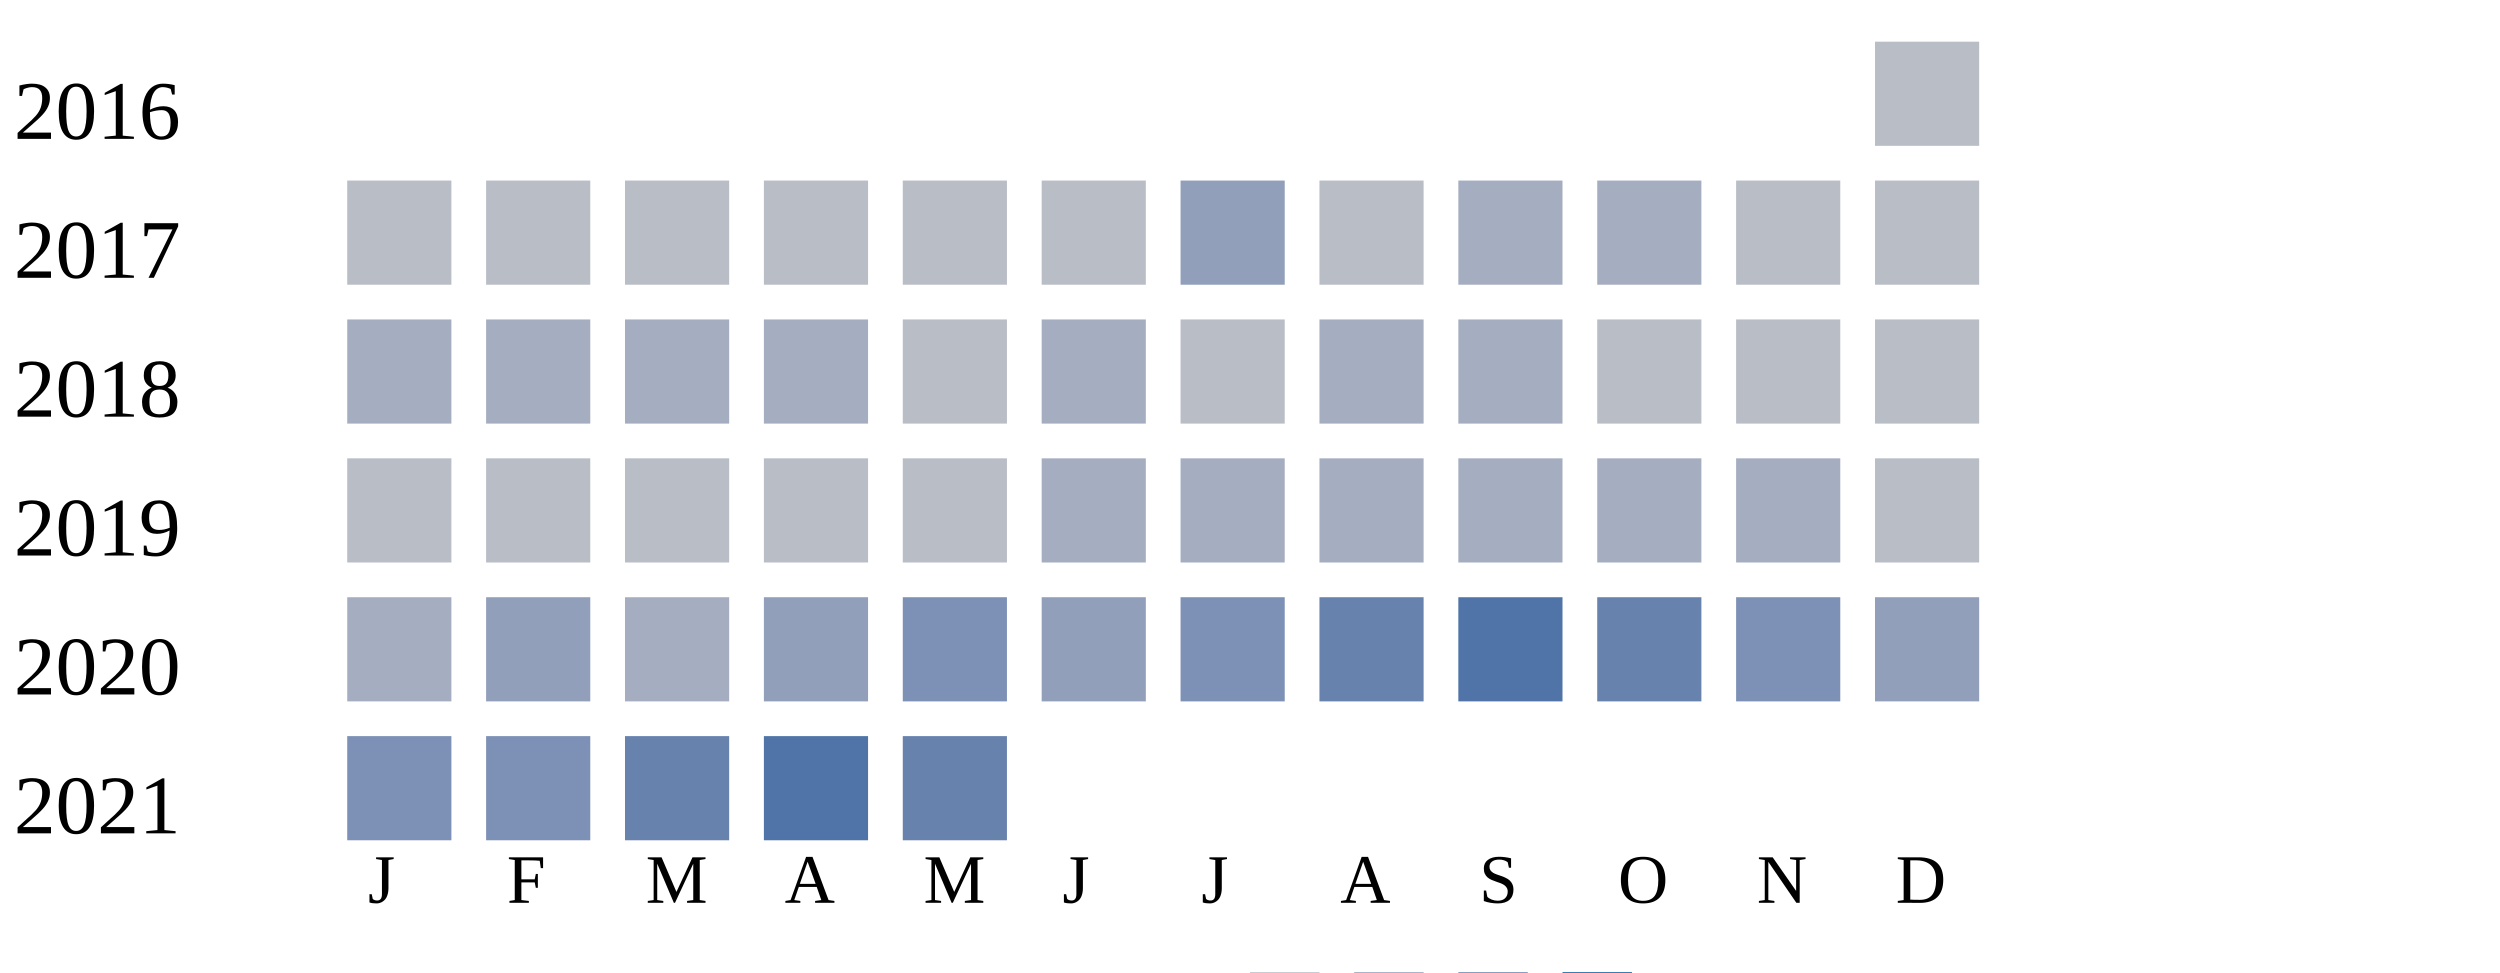
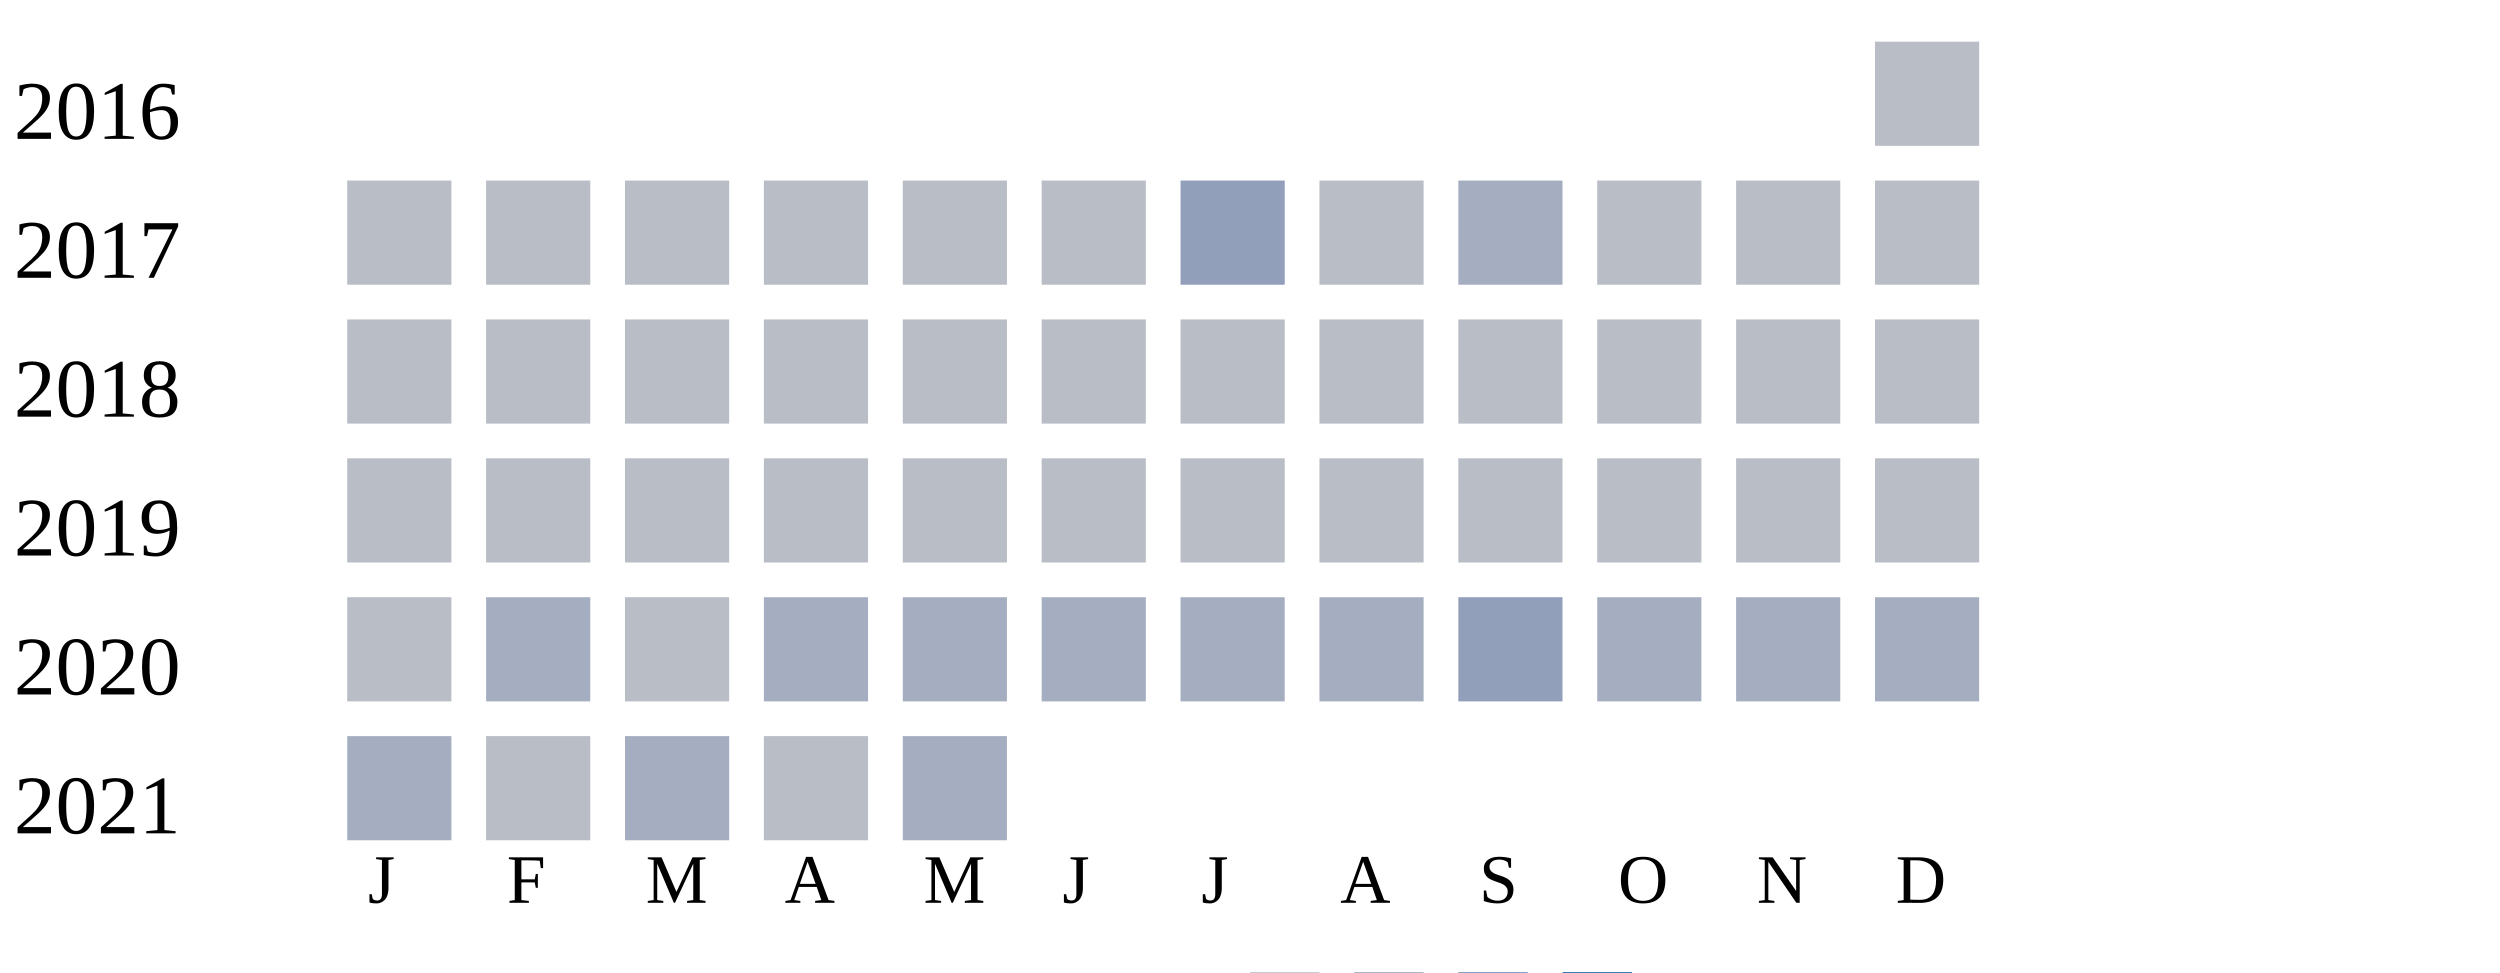
<svg xmlns="http://www.w3.org/2000/svg" width="360" height="140">
  <g transform="translate(0 0)">
    <text x="2" y="20">2016</text>
    <rect x="270" y="6" width="15" height="15" fill="#b9bdc6" />
  </g>
  <g transform="translate(0 20)">
    <text x="2" y="20">2017</text>
    <rect x="50" y="6" width="15" height="15" fill="#b9bdc6" />
    <rect x="70" y="6" width="15" height="15" fill="#b9bdc6" />
    <rect x="90" y="6" width="15" height="15" fill="#b9bdc6" />
    <rect x="110" y="6" width="15" height="15" fill="#b9bdc6" />
    <rect x="130" y="6" width="15" height="15" fill="#b9bdc6" />
    <rect x="150" y="6" width="15" height="15" fill="#b9bdc6" />
    <rect x="170" y="6" width="15" height="15" fill="#919fba" />
    <rect x="190" y="6" width="15" height="15" fill="#b9bdc6" />
    <rect x="210" y="6" width="15" height="15" fill="#a5aec0" />
-     <rect x="230" y="6" width="15" height="15" fill="#a5aec0" />
+     <rect x="230" y="6" width="15" height="15" fill="#b9bdc6" />
    <rect x="250" y="6" width="15" height="15" fill="#b9bdc6" />
    <rect x="270" y="6" width="15" height="15" fill="#b9bdc6" />
  </g>
  <g transform="translate(0 40)">
    <text x="2" y="20">2018</text>
-     <rect x="50" y="6" width="15" height="15" fill="#a5aec0" />
-     <rect x="70" y="6" width="15" height="15" fill="#a5aec0" />
-     <rect x="90" y="6" width="15" height="15" fill="#a5aec0" />
-     <rect x="110" y="6" width="15" height="15" fill="#a5aec0" />
+     <rect x="50" y="6" width="15" height="15" fill="#b9bdc6" />
+     <rect x="70" y="6" width="15" height="15" fill="#b9bdc6" />
+     <rect x="90" y="6" width="15" height="15" fill="#b9bdc6" />
+     <rect x="110" y="6" width="15" height="15" fill="#b9bdc6" />
    <rect x="130" y="6" width="15" height="15" fill="#b9bdc6" />
-     <rect x="150" y="6" width="15" height="15" fill="#a5aec0" />
+     <rect x="150" y="6" width="15" height="15" fill="#b9bdc6" />
    <rect x="170" y="6" width="15" height="15" fill="#b9bdc6" />
-     <rect x="190" y="6" width="15" height="15" fill="#a5aec0" />
-     <rect x="210" y="6" width="15" height="15" fill="#a5aec0" />
+     <rect x="190" y="6" width="15" height="15" fill="#b9bdc6" />
+     <rect x="210" y="6" width="15" height="15" fill="#b9bdc6" />
    <rect x="230" y="6" width="15" height="15" fill="#b9bdc6" />
    <rect x="250" y="6" width="15" height="15" fill="#b9bdc6" />
    <rect x="270" y="6" width="15" height="15" fill="#b9bdc6" />
  </g>
  <g transform="translate(0 60)">
    <text x="2" y="20">2019</text>
    <rect x="50" y="6" width="15" height="15" fill="#b9bdc6" />
    <rect x="70" y="6" width="15" height="15" fill="#b9bdc6" />
    <rect x="90" y="6" width="15" height="15" fill="#b9bdc6" />
    <rect x="110" y="6" width="15" height="15" fill="#b9bdc6" />
    <rect x="130" y="6" width="15" height="15" fill="#b9bdc6" />
-     <rect x="150" y="6" width="15" height="15" fill="#a5aec0" />
-     <rect x="170" y="6" width="15" height="15" fill="#a5aec0" />
-     <rect x="190" y="6" width="15" height="15" fill="#a5aec0" />
-     <rect x="210" y="6" width="15" height="15" fill="#a5aec0" />
-     <rect x="230" y="6" width="15" height="15" fill="#a5aec0" />
-     <rect x="250" y="6" width="15" height="15" fill="#a5aec0" />
+     <rect x="150" y="6" width="15" height="15" fill="#b9bdc6" />
+     <rect x="170" y="6" width="15" height="15" fill="#b9bdc6" />
+     <rect x="190" y="6" width="15" height="15" fill="#b9bdc6" />
+     <rect x="210" y="6" width="15" height="15" fill="#b9bdc6" />
+     <rect x="230" y="6" width="15" height="15" fill="#b9bdc6" />
+     <rect x="250" y="6" width="15" height="15" fill="#b9bdc6" />
    <rect x="270" y="6" width="15" height="15" fill="#b9bdc6" />
  </g>
  <g transform="translate(0 80)">
    <text x="2" y="20">2020</text>
-     <rect x="50" y="6" width="15" height="15" fill="#a5aec0" />
-     <rect x="70" y="6" width="15" height="15" fill="#919fba" />
-     <rect x="90" y="6" width="15" height="15" fill="#a5aec0" />
-     <rect x="110" y="6" width="15" height="15" fill="#919fba" />
-     <rect x="130" y="6" width="15" height="15" fill="#7d90b5" />
-     <rect x="150" y="6" width="15" height="15" fill="#919fba" />
-     <rect x="170" y="6" width="15" height="15" fill="#7d90b5" />
-     <rect x="190" y="6" width="15" height="15" fill="#6882ae" />
-     <rect x="210" y="6" width="15" height="15" fill="#5174a8" />
-     <rect x="230" y="6" width="15" height="15" fill="#6882ae" />
-     <rect x="250" y="6" width="15" height="15" fill="#7d90b5" />
-     <rect x="270" y="6" width="15" height="15" fill="#919fba" />
+     <rect x="50" y="6" width="15" height="15" fill="#b9bdc6" />
+     <rect x="70" y="6" width="15" height="15" fill="#a5aec0" />
+     <rect x="90" y="6" width="15" height="15" fill="#b9bdc6" />
+     <rect x="110" y="6" width="15" height="15" fill="#a5aec0" />
+     <rect x="130" y="6" width="15" height="15" fill="#a5aec0" />
+     <rect x="150" y="6" width="15" height="15" fill="#a5aec0" />
+     <rect x="170" y="6" width="15" height="15" fill="#a5aec0" />
+     <rect x="190" y="6" width="15" height="15" fill="#a5aec0" />
+     <rect x="210" y="6" width="15" height="15" fill="#919fba" />
+     <rect x="230" y="6" width="15" height="15" fill="#a5aec0" />
+     <rect x="250" y="6" width="15" height="15" fill="#a5aec0" />
+     <rect x="270" y="6" width="15" height="15" fill="#a5aec0" />
  </g>
  <g transform="translate(0 100)">
    <text x="2" y="20">2021</text>
-     <rect x="50" y="6" width="15" height="15" fill="#7d90b5" />
-     <rect x="70" y="6" width="15" height="15" fill="#7d90b5" />
-     <rect x="90" y="6" width="15" height="15" fill="#6882ae" />
-     <rect x="110" y="6" width="15" height="15" fill="#5174a8" />
-     <rect x="130" y="6" width="15" height="15" fill="#6882ae" />
+     <rect x="50" y="6" width="15" height="15" fill="#a5aec0" />
+     <rect x="70" y="6" width="15" height="15" fill="#b9bdc6" />
+     <rect x="90" y="6" width="15" height="15" fill="#a5aec0" />
+     <rect x="110" y="6" width="15" height="15" fill="#b9bdc6" />
+     <rect x="130" y="6" width="15" height="15" fill="#a5aec0" />
  </g>
  <text style="font-size: 10px; text-align: center" x="53" y="130">J</text>
  <text style="font-size: 10px; text-align: center" x="73" y="130">F</text>
  <text style="font-size: 10px; text-align: center" x="93" y="130">M</text>
  <text style="font-size: 10px; text-align: center" x="113" y="130">A</text>
  <text style="font-size: 10px; text-align: center" x="133" y="130">M</text>
  <text style="font-size: 10px; text-align: center" x="153" y="130">J</text>
  <text style="font-size: 10px; text-align: center" x="173" y="130">J</text>
  <text style="font-size: 10px; text-align: center" x="193" y="130">A</text>
  <text style="font-size: 10px; text-align: center" x="213" y="130">S</text>
  <text style="font-size: 10px; text-align: center" x="233" y="130">O</text>
  <text style="font-size: 10px; text-align: center" x="253" y="130">N</text>
  <text style="font-size: 10px; text-align: center" x="273" y="130">D</text>
  <text style="font-size: 10px;" x="155" y="149">Less</text>
  <rect fill="#b9bdc6" width="10" height="10" x="180" y="140" />
  <rect fill="#919fba" width="10" height="10" x="195" y="140" />
  <rect fill="#6882ae" width="10" height="10" x="210" y="140" />
  <rect fill="#005a9c" width="10" height="10" x="225" y="140" />
  <text x="240" y="149" style="font-size: 10px;">More</text>
</svg>
